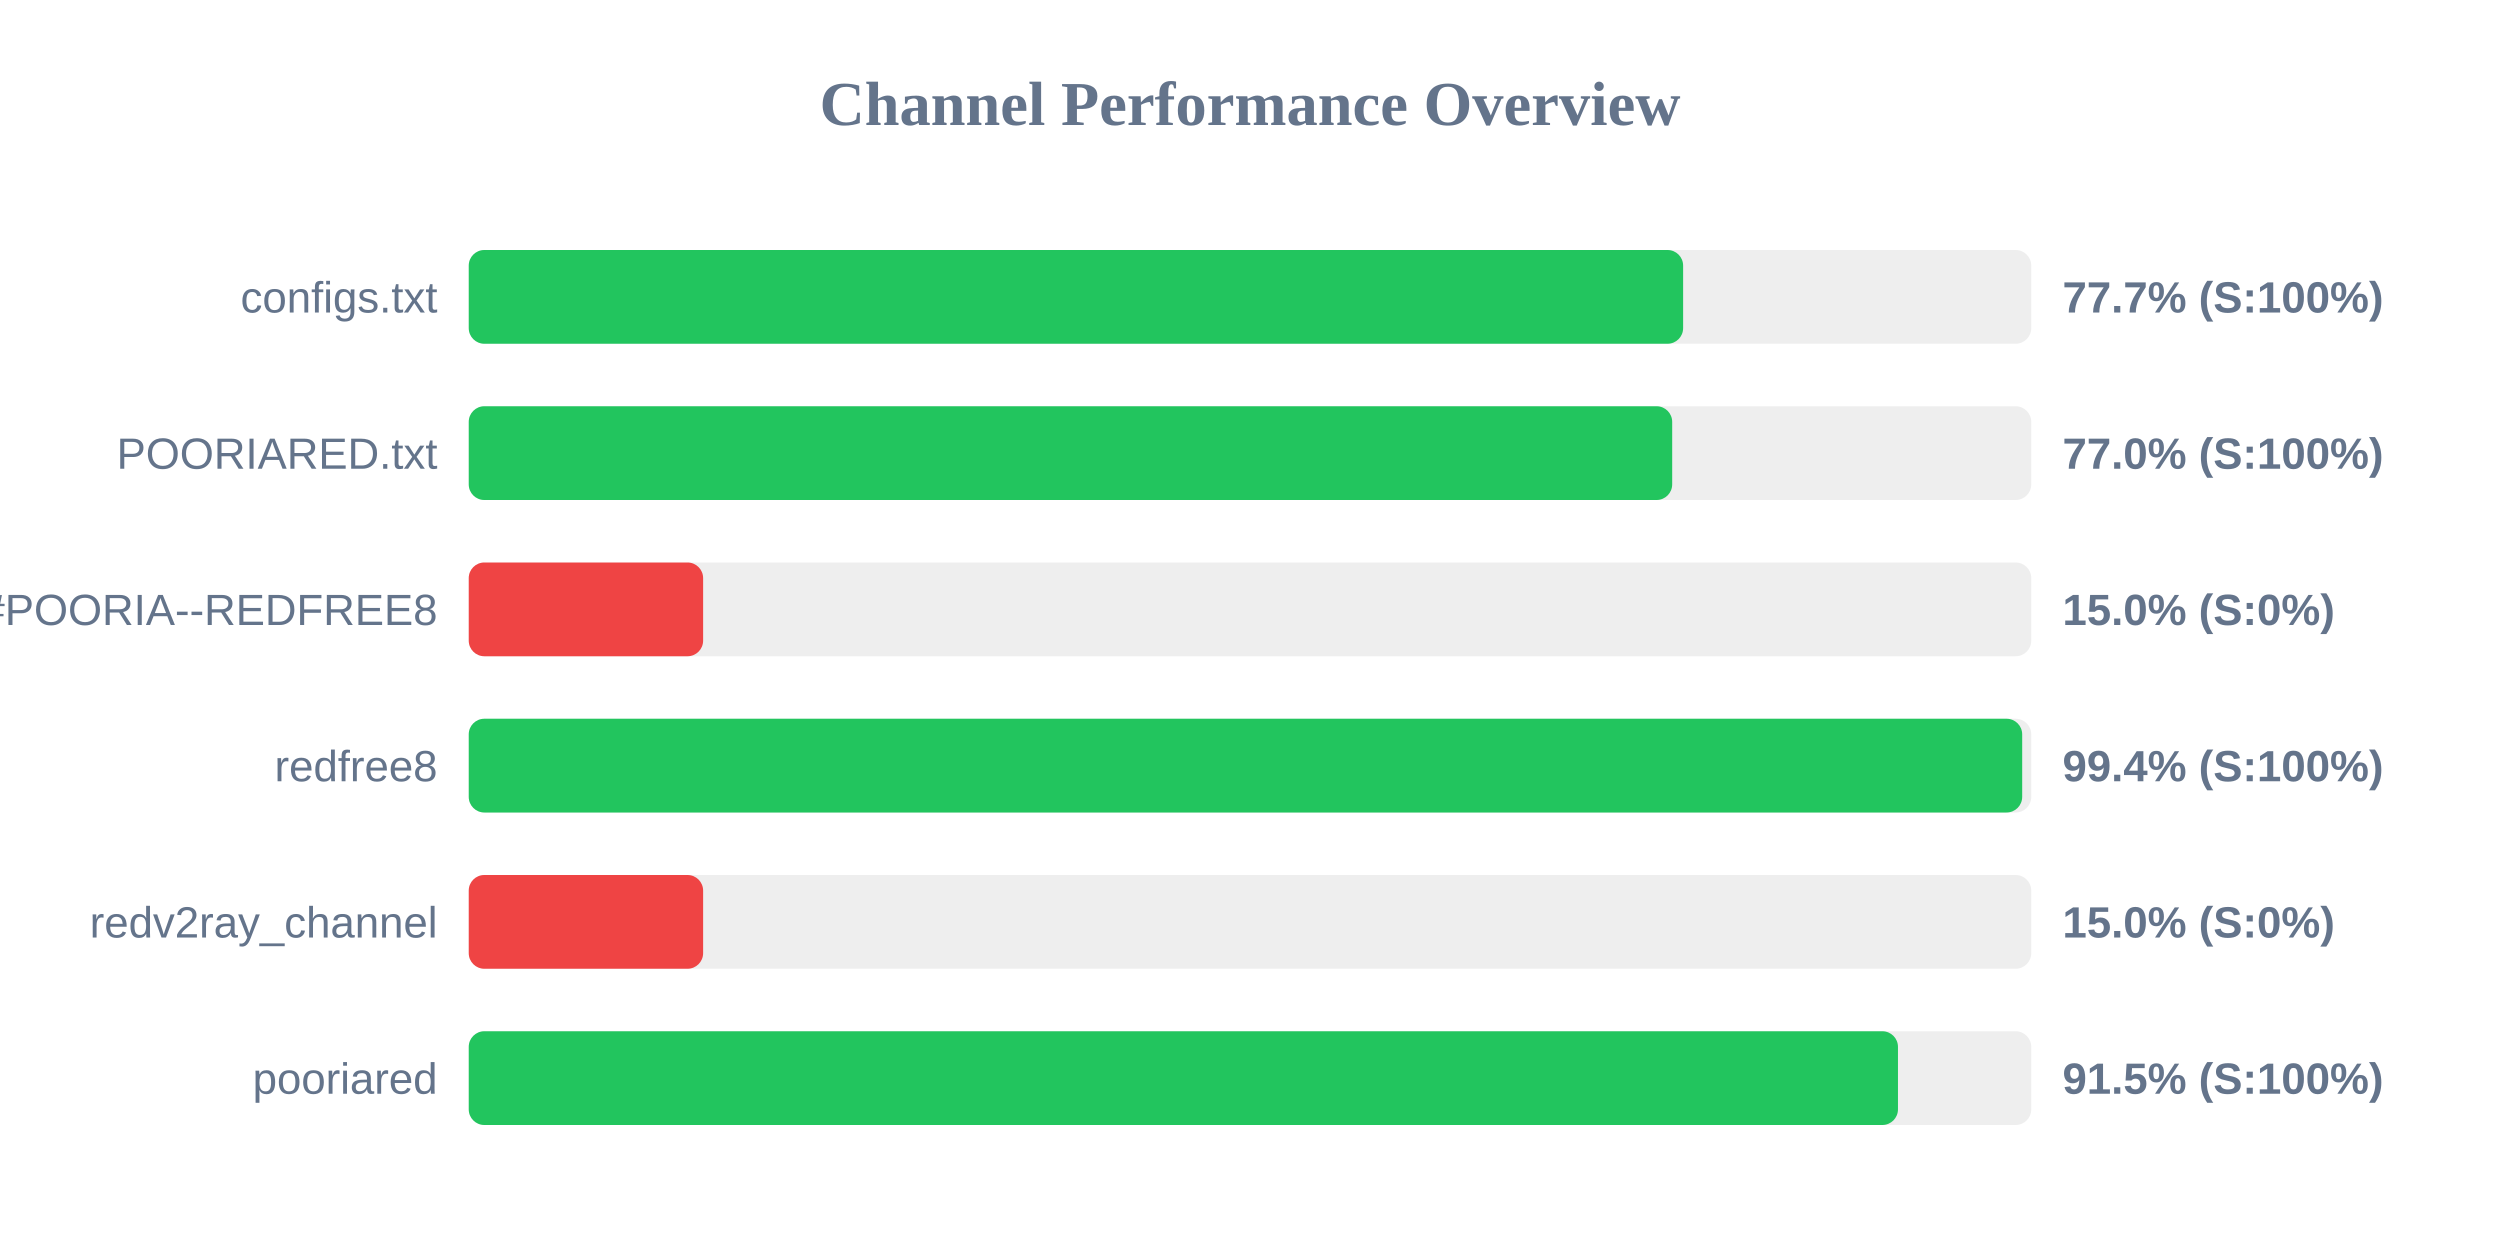
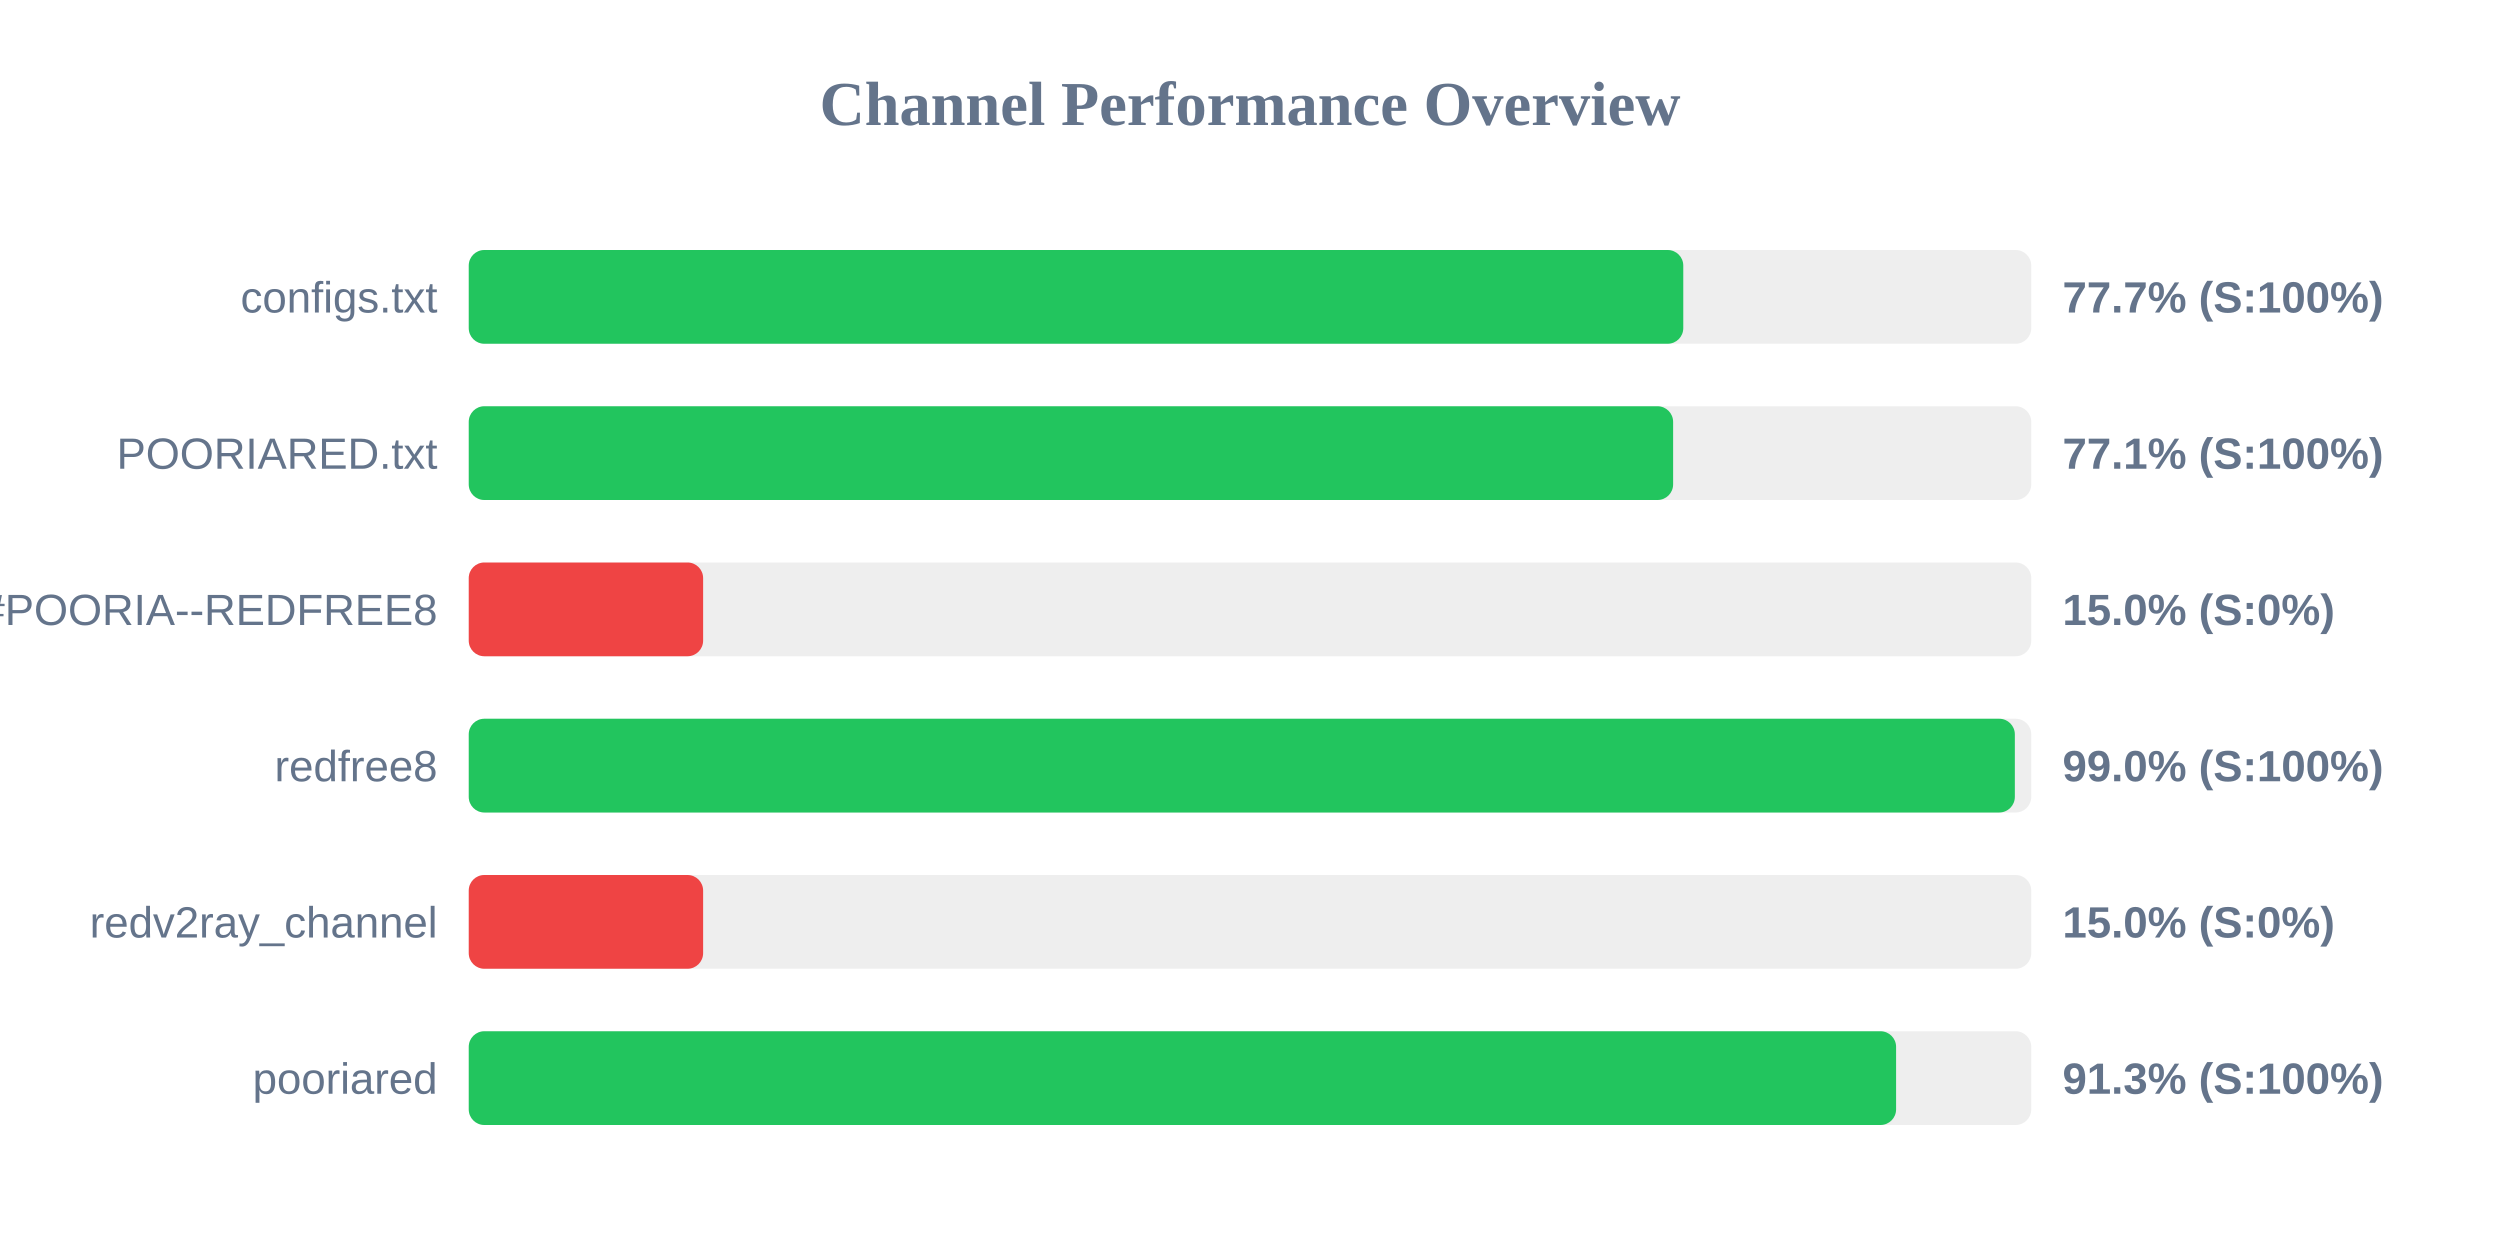
<svg xmlns="http://www.w3.org/2000/svg" width="800" height="400" version="1.1">
  <style>
        .row { font: 14px Arial; fill: #64748b; }
        .score { font: bold 14px Arial; fill: #64748b; }
    </style>
  <text x="400" y="40" text-anchor="middle" font-size="20px" font-weight="bold" fill="#64748b">Channel Performance Overview</text>
  <rect x="150" y="80" width="500" height="30" fill="#eee" rx="5" />
-   <rect x="150" y="80" width="388.6" height="30" fill="#22c55e" rx="5" />
+   <rect x="150" y="80" width="388.65" height="30" fill="#22c55e" rx="5" />
  <text x="140" y="100" text-anchor="end" class="row">configs.txt</text>
  <text x="660" y="100" text-anchor="start" class="score">77.7% (S:100%)</text>
  <rect x="150" y="130" width="500" height="30" fill="#eee" rx="5" />
-   <rect x="150" y="130" width="385.1" height="30" fill="#22c55e" rx="5" />
+   <rect x="150" y="130" width="385.4" height="30" fill="#22c55e" rx="5" />
  <text x="140" y="150" text-anchor="end" class="row">POORIARED.txt</text>
-   <text x="660" y="150" text-anchor="start" class="score">77.0% (S:100%)</text>
+   <text x="660" y="150" text-anchor="start" class="score">77.1% (S:100%)</text>
  <rect x="150" y="180" width="500" height="30" fill="#eee" rx="5" />
  <rect x="150" y="180" width="75.0" height="30" fill="#ef4444" rx="5" />
  <text x="140" y="200" text-anchor="end" class="row">POORIA--REDFREE8.txt#POORIA--REDFREE8</text>
  <text x="660" y="200" text-anchor="start" class="score">15.0% (S:0%)</text>
  <rect x="150" y="230" width="500" height="30" fill="#eee" rx="5" />
-   <rect x="150" y="230" width="497.1" height="30" fill="#22c55e" rx="5" />
+   <rect x="150" y="230" width="494.75" height="30" fill="#22c55e" rx="5" />
  <text x="140" y="250" text-anchor="end" class="row">redfree8</text>
-   <text x="660" y="250" text-anchor="start" class="score">99.4% (S:100%)</text>
+   <text x="660" y="250" text-anchor="start" class="score">99.0% (S:100%)</text>
  <rect x="150" y="280" width="500" height="30" fill="#eee" rx="5" />
  <rect x="150" y="280" width="75.0" height="30" fill="#ef4444" rx="5" />
  <text x="140" y="300" text-anchor="end" class="row">redv2ray_channel</text>
  <text x="660" y="300" text-anchor="start" class="score">15.0% (S:0%)</text>
  <rect x="150" y="330" width="500" height="30" fill="#eee" rx="5" />
-   <rect x="150" y="330" width="457.35" height="30" fill="#22c55e" rx="5" />
+   <rect x="150" y="330" width="456.75" height="30" fill="#22c55e" rx="5" />
  <text x="140" y="350" text-anchor="end" class="row">pooriared</text>
-   <text x="660" y="350" text-anchor="start" class="score">91.5% (S:100%)</text>
+   <text x="660" y="350" text-anchor="start" class="score">91.3% (S:100%)</text>
</svg>
